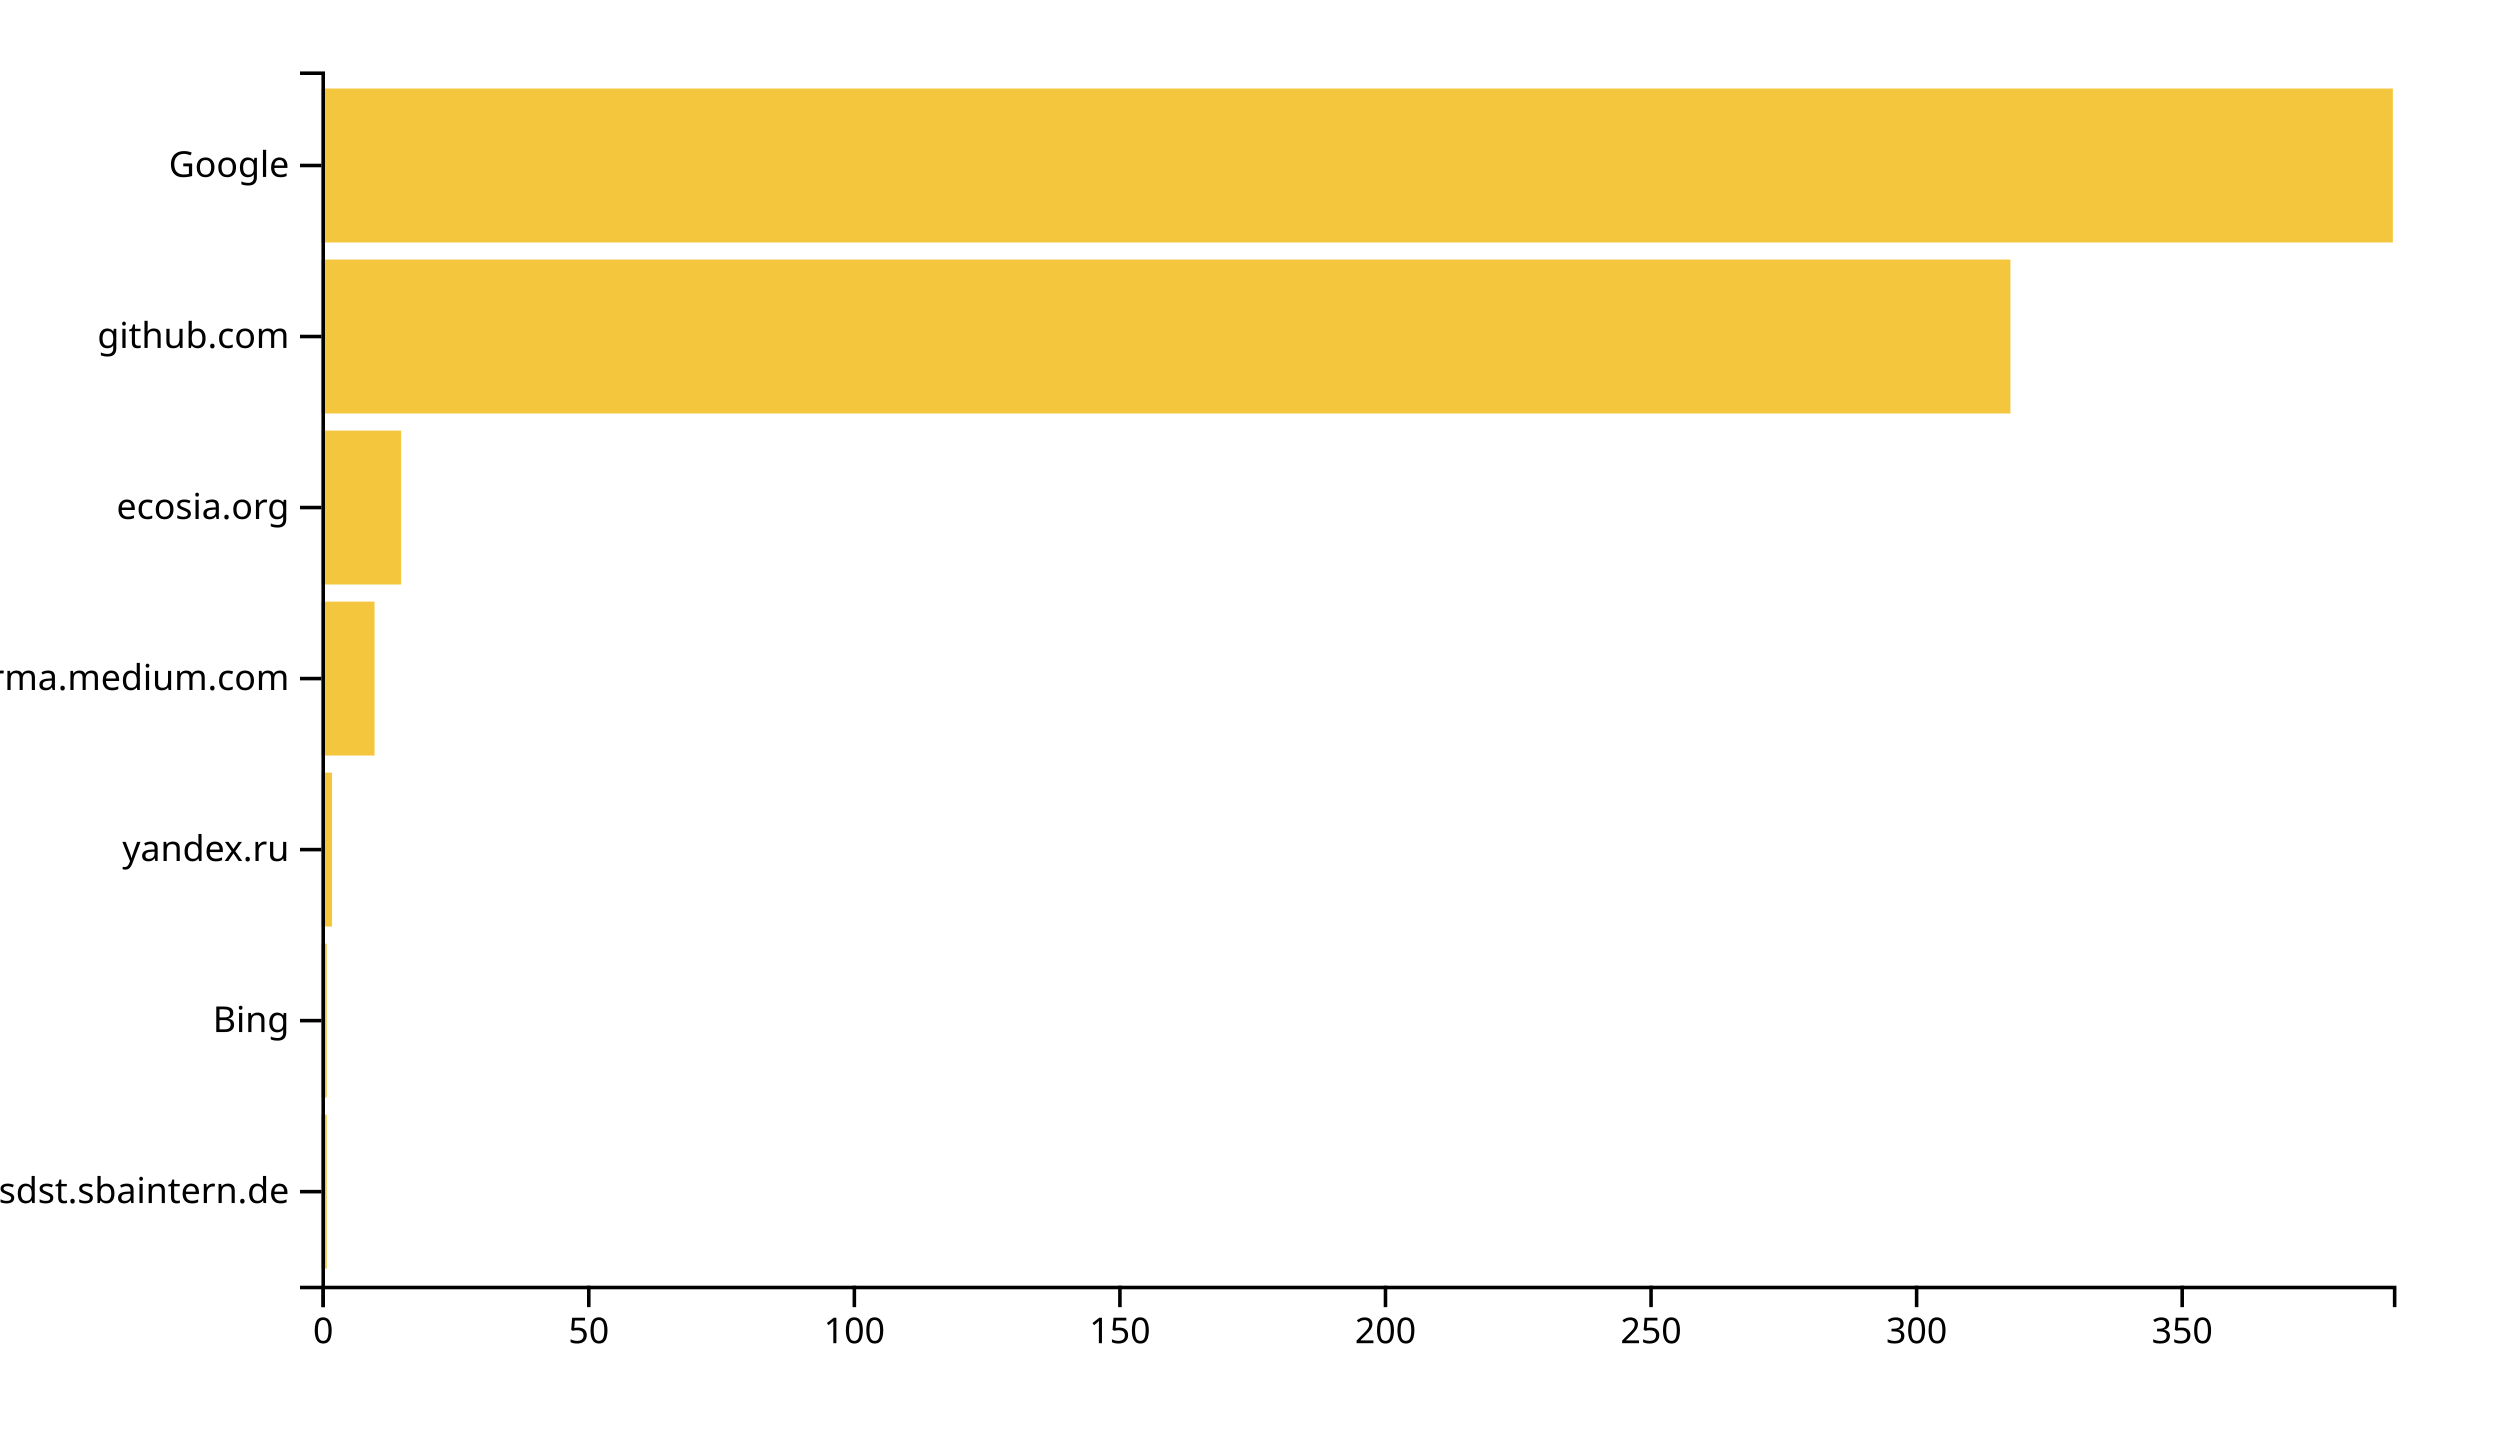
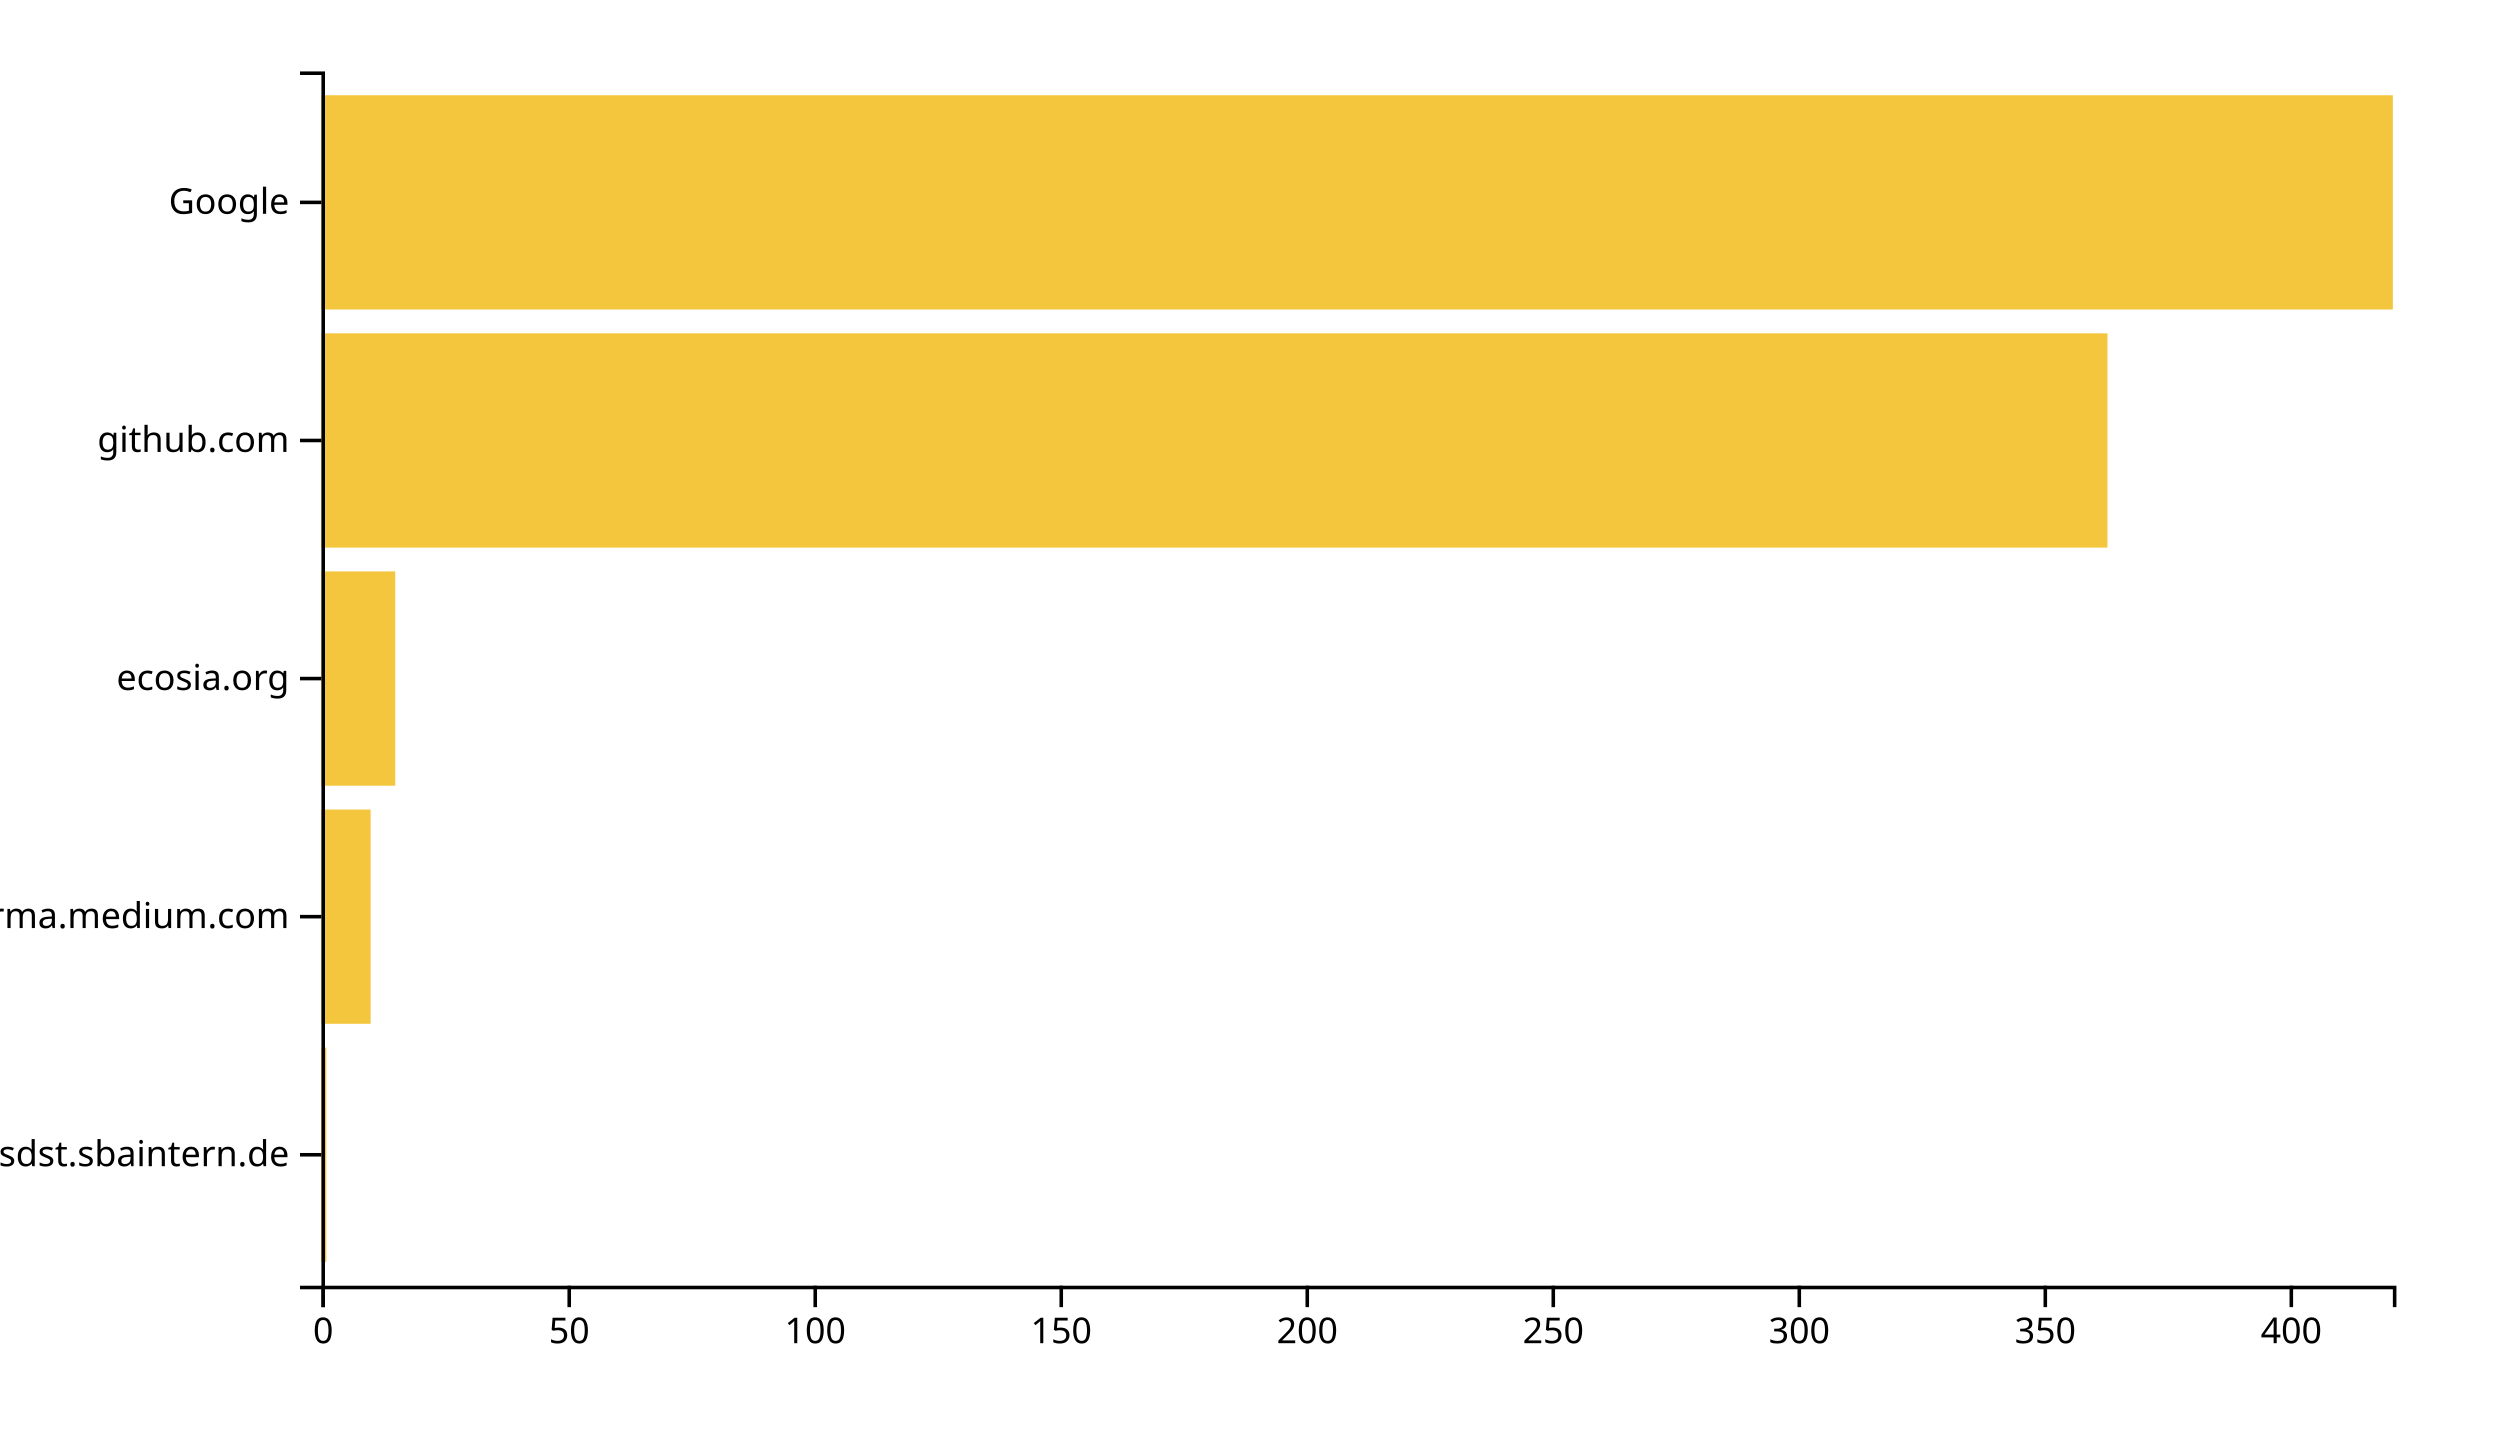
<svg xmlns="http://www.w3.org/2000/svg" width="700" height="400">
  <g transform="translate(90,20)">
-     <rect class="bar" width="1.487" y="292.113" height="43.099" style="fill: #f4c63d; text-anchor: end;" />
-     <rect class="bar" width="1.487" y="244.225" height="43.099" style="fill: #f4c63d; text-anchor: end;" />
-     <rect class="bar" width="2.974" y="196.338" height="43.099" style="fill: #f4c63d; text-anchor: end;" />
-     <rect class="bar" width="14.872" y="148.451" height="43.099" style="fill: #f4c63d; text-anchor: end;" />
-     <rect class="bar" width="22.308" y="100.563" height="43.099" style="fill: #f4c63d; text-anchor: end;" />
-     <rect class="bar" width="472.923" y="52.676" height="43.099" style="fill: #f4c63d; text-anchor: end;" />
-     <rect class="bar" width="580" y="4.789" height="43.099" style="fill: #f4c63d; text-anchor: end;" />
+     <rect class="bar" width="1.378" y="273.333" height="60" style="fill: #f4c63d; text-anchor: end;" />
+     <rect class="bar" width="13.777" y="206.667" height="60" style="fill: #f4c63d; text-anchor: end;" />
+     <rect class="bar" width="20.665" y="140" height="60" style="fill: #f4c63d; text-anchor: end;" />
+     <rect class="bar" width="500.095" y="73.333" height="60" style="fill: #f4c63d; text-anchor: end;" />
+     <rect class="bar" width="580" y="6.667" height="60" style="fill: #f4c63d; text-anchor: end;" />
    <g transform="translate(0,340)" fill="none" font-size="10" font-family="sans-serif" text-anchor="middle">
      <path class="domain" stroke="currentColor" d="M0.5,6V0.5H580.5V6" />
      <g class="tick" opacity="1" transform="translate(0.5,0)">
        <line stroke="currentColor" y2="6" />
        <text fill="currentColor" y="9" dy="0.71em">0</text>
      </g>
-       <g class="tick" opacity="1" transform="translate(74.85897,0)">
+       <g class="tick" opacity="1" transform="translate(69.38361,0)">
        <line stroke="currentColor" y2="6" />
        <text fill="currentColor" y="9" dy="0.71em">50</text>
      </g>
-       <g class="tick" opacity="1" transform="translate(149.2179,0)">
+       <g class="tick" opacity="1" transform="translate(138.2672,0)">
        <line stroke="currentColor" y2="6" />
        <text fill="currentColor" y="9" dy="0.71em">100</text>
      </g>
-       <g class="tick" opacity="1" transform="translate(223.5769,0)">
+       <g class="tick" opacity="1" transform="translate(207.1508,0)">
        <line stroke="currentColor" y2="6" />
        <text fill="currentColor" y="9" dy="0.71em">150</text>
      </g>
-       <g class="tick" opacity="1" transform="translate(297.9359,0)">
+       <g class="tick" opacity="1" transform="translate(276.0344,0)">
        <line stroke="currentColor" y2="6" />
        <text fill="currentColor" y="9" dy="0.71em">200</text>
      </g>
-       <g class="tick" opacity="1" transform="translate(372.2949,0)">
+       <g class="tick" opacity="1" transform="translate(344.9181,0)">
        <line stroke="currentColor" y2="6" />
        <text fill="currentColor" y="9" dy="0.71em">250</text>
      </g>
-       <g class="tick" opacity="1" transform="translate(446.6538,0)">
+       <g class="tick" opacity="1" transform="translate(413.8017,0)">
        <line stroke="currentColor" y2="6" />
        <text fill="currentColor" y="9" dy="0.71em">300</text>
      </g>
-       <g class="tick" opacity="1" transform="translate(521.0128,0)">
+       <g class="tick" opacity="1" transform="translate(482.6853,0)">
        <line stroke="currentColor" y2="6" />
        <text fill="currentColor" y="9" dy="0.71em">350</text>
+       </g>
+       <g class="tick" opacity="1" transform="translate(551.5689,0)">
+         <line stroke="currentColor" y2="6" />
+         <text fill="currentColor" y="9" dy="0.71em">400</text>
      </g>
    </g>
    <g fill="none" font-size="10" font-family="sans-serif" text-anchor="end">
      <path class="domain" stroke="currentColor" d="M-6,340.5H0.5V0.5H-6" />
-       <g class="tick" opacity="1" transform="translate(0,313.662)">
+       <g class="tick" opacity="1" transform="translate(0,303.3333)">
        <line stroke="currentColor" x2="-6" />
        <text fill="currentColor" x="-9" dy="0.32em">confluence.webapp.sdst.sbaintern.de</text>
      </g>
-       <g class="tick" opacity="1" transform="translate(0,265.7746)">
+       <g class="tick" opacity="1" transform="translate(0,236.6667)">
        <line stroke="currentColor" x2="-6" />
-         <text fill="currentColor" x="-9" dy="0.32em">Bing</text>
-       </g>
-       <g class="tick" opacity="1" transform="translate(0,217.8873)">
-         <line stroke="currentColor" x2="-6" />
-         <text fill="currentColor" x="-9" dy="0.32em">yandex.ru</text>
+         <text fill="currentColor" x="-9" dy="0.32em">xgirma.medium.com</text>
      </g>
      <g class="tick" opacity="1" transform="translate(0,170)">
        <line stroke="currentColor" x2="-6" />
-         <text fill="currentColor" x="-9" dy="0.32em">xgirma.medium.com</text>
-       </g>
-       <g class="tick" opacity="1" transform="translate(0,122.1127)">
-         <line stroke="currentColor" x2="-6" />
        <text fill="currentColor" x="-9" dy="0.32em">ecosia.org</text>
      </g>
-       <g class="tick" opacity="1" transform="translate(0,74.22535)">
+       <g class="tick" opacity="1" transform="translate(0,103.3333)">
        <line stroke="currentColor" x2="-6" />
        <text fill="currentColor" x="-9" dy="0.32em">github.com</text>
      </g>
-       <g class="tick" opacity="1" transform="translate(0,26.33803)">
+       <g class="tick" opacity="1" transform="translate(0,36.66667)">
        <line stroke="currentColor" x2="-6" />
        <text fill="currentColor" x="-9" dy="0.32em">Google</text>
      </g>
    </g>
  </g>
</svg>
